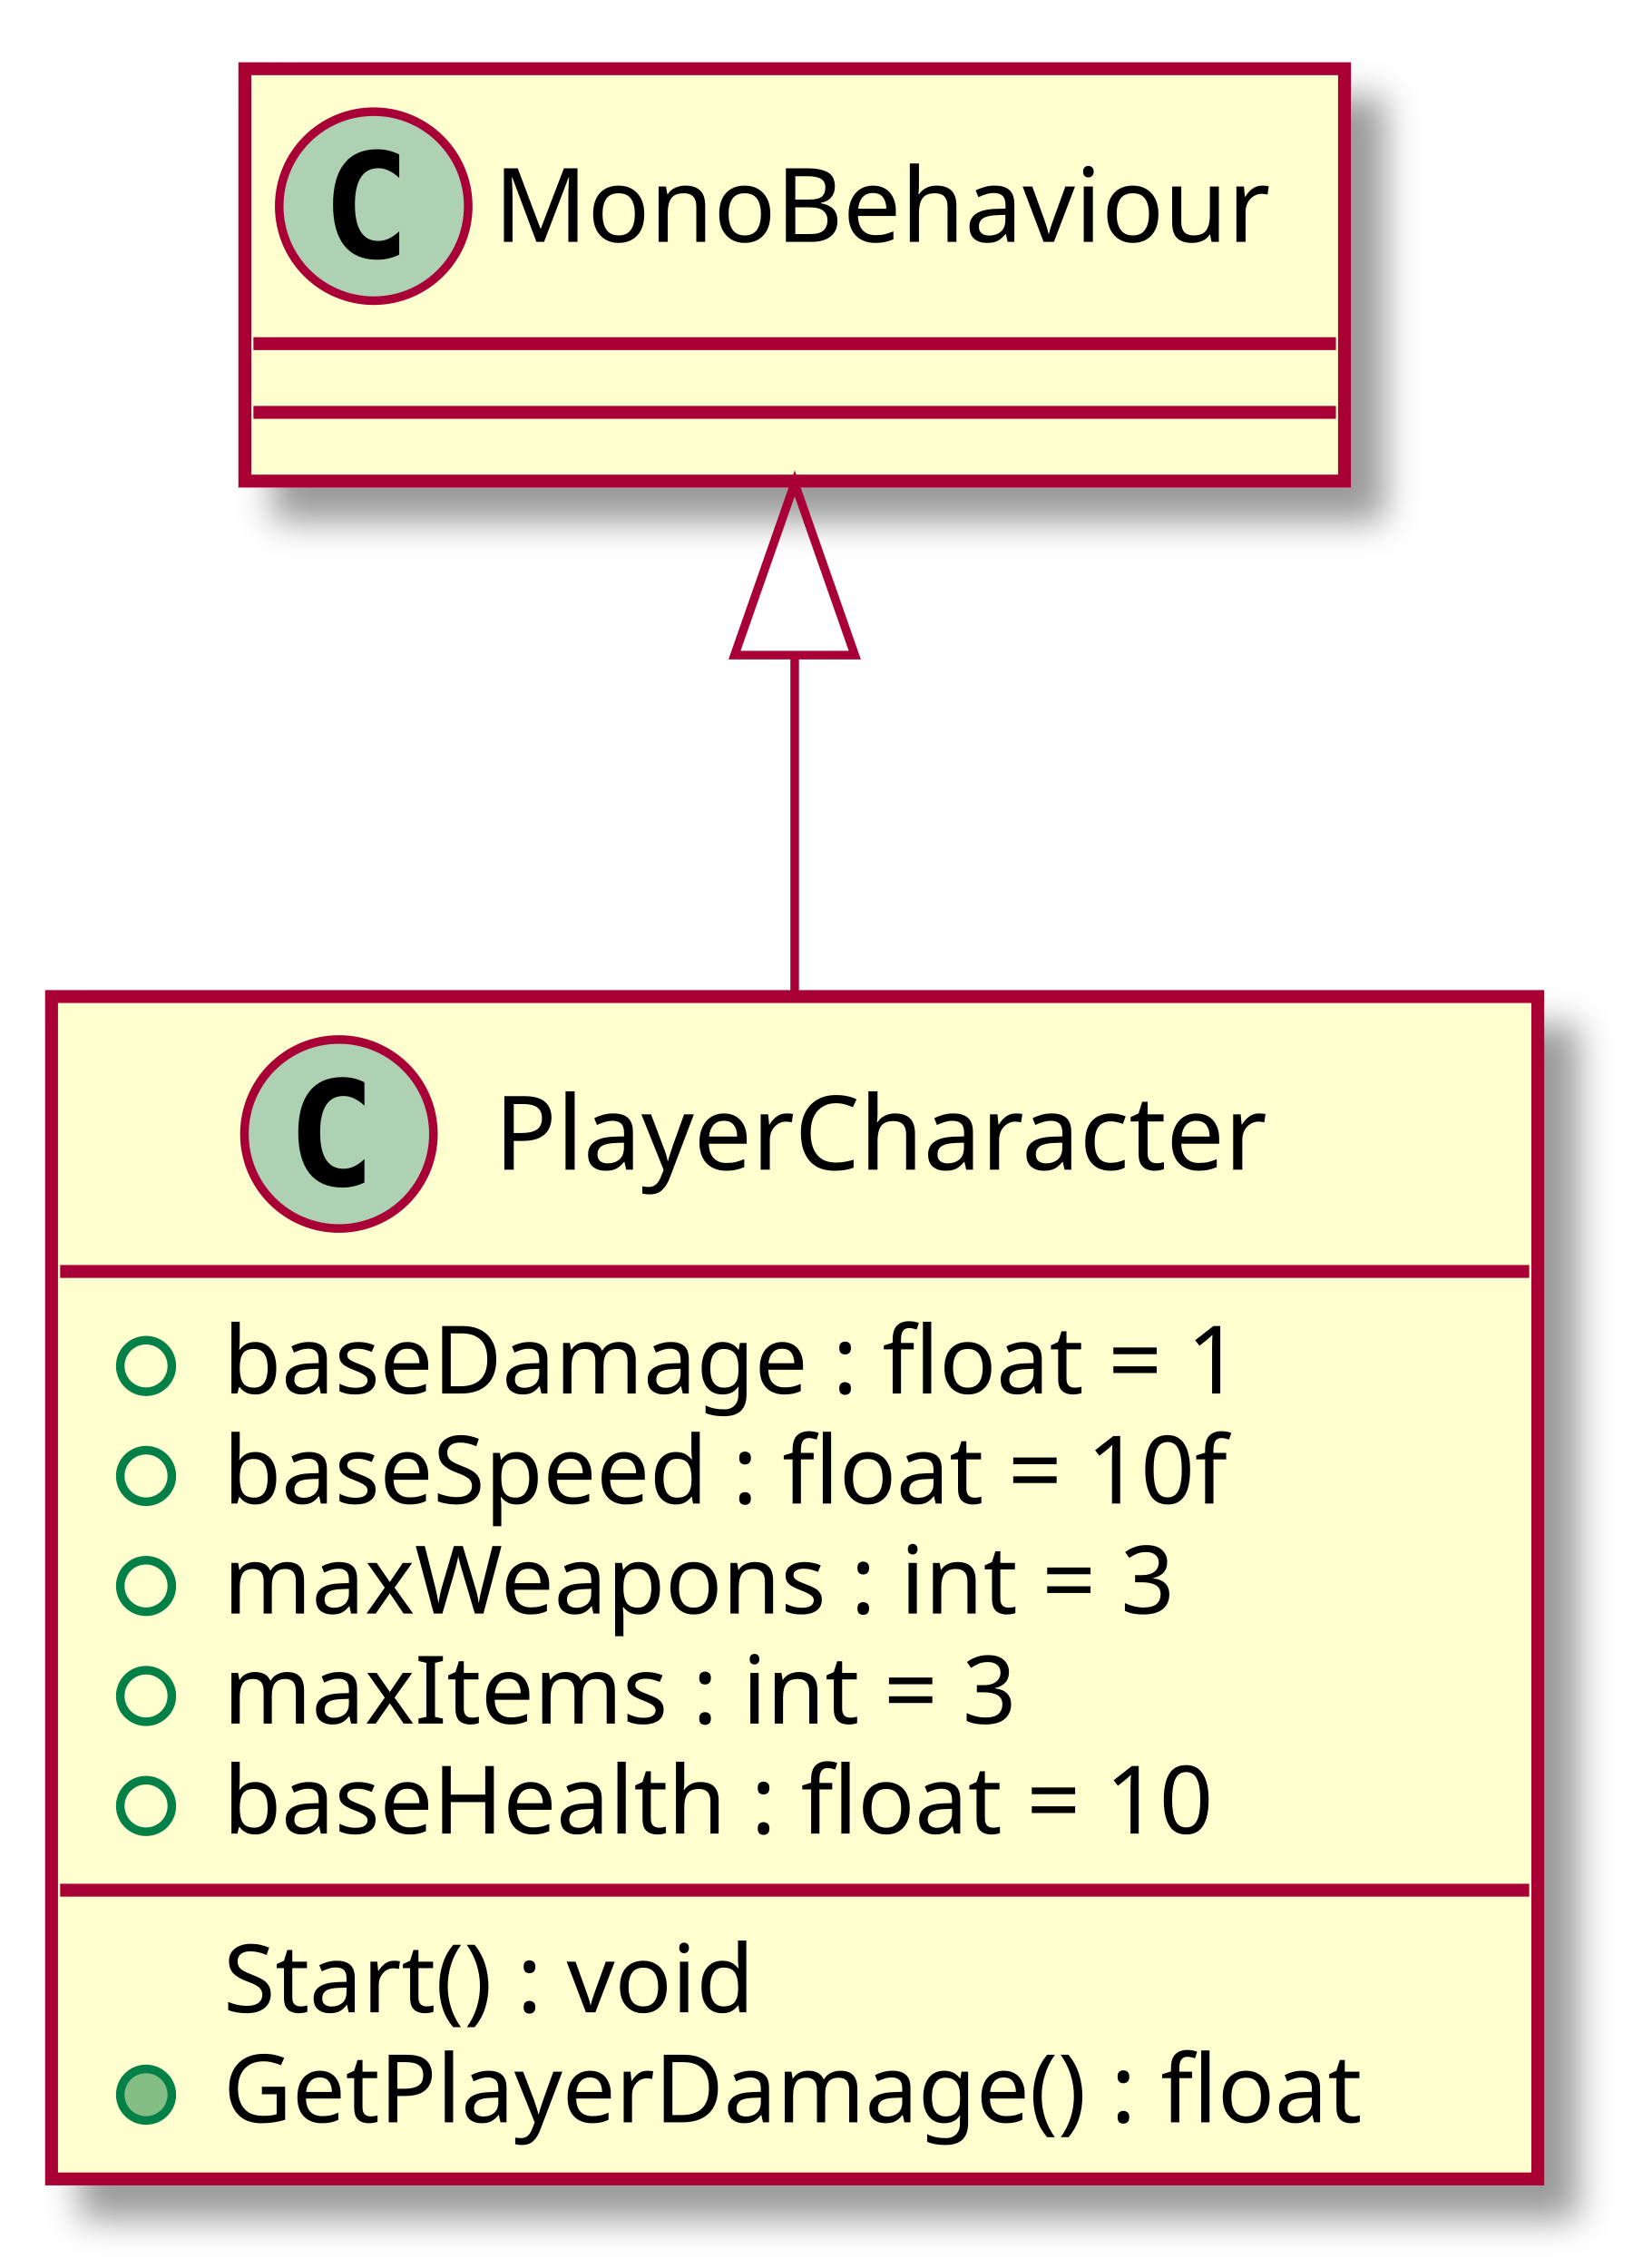
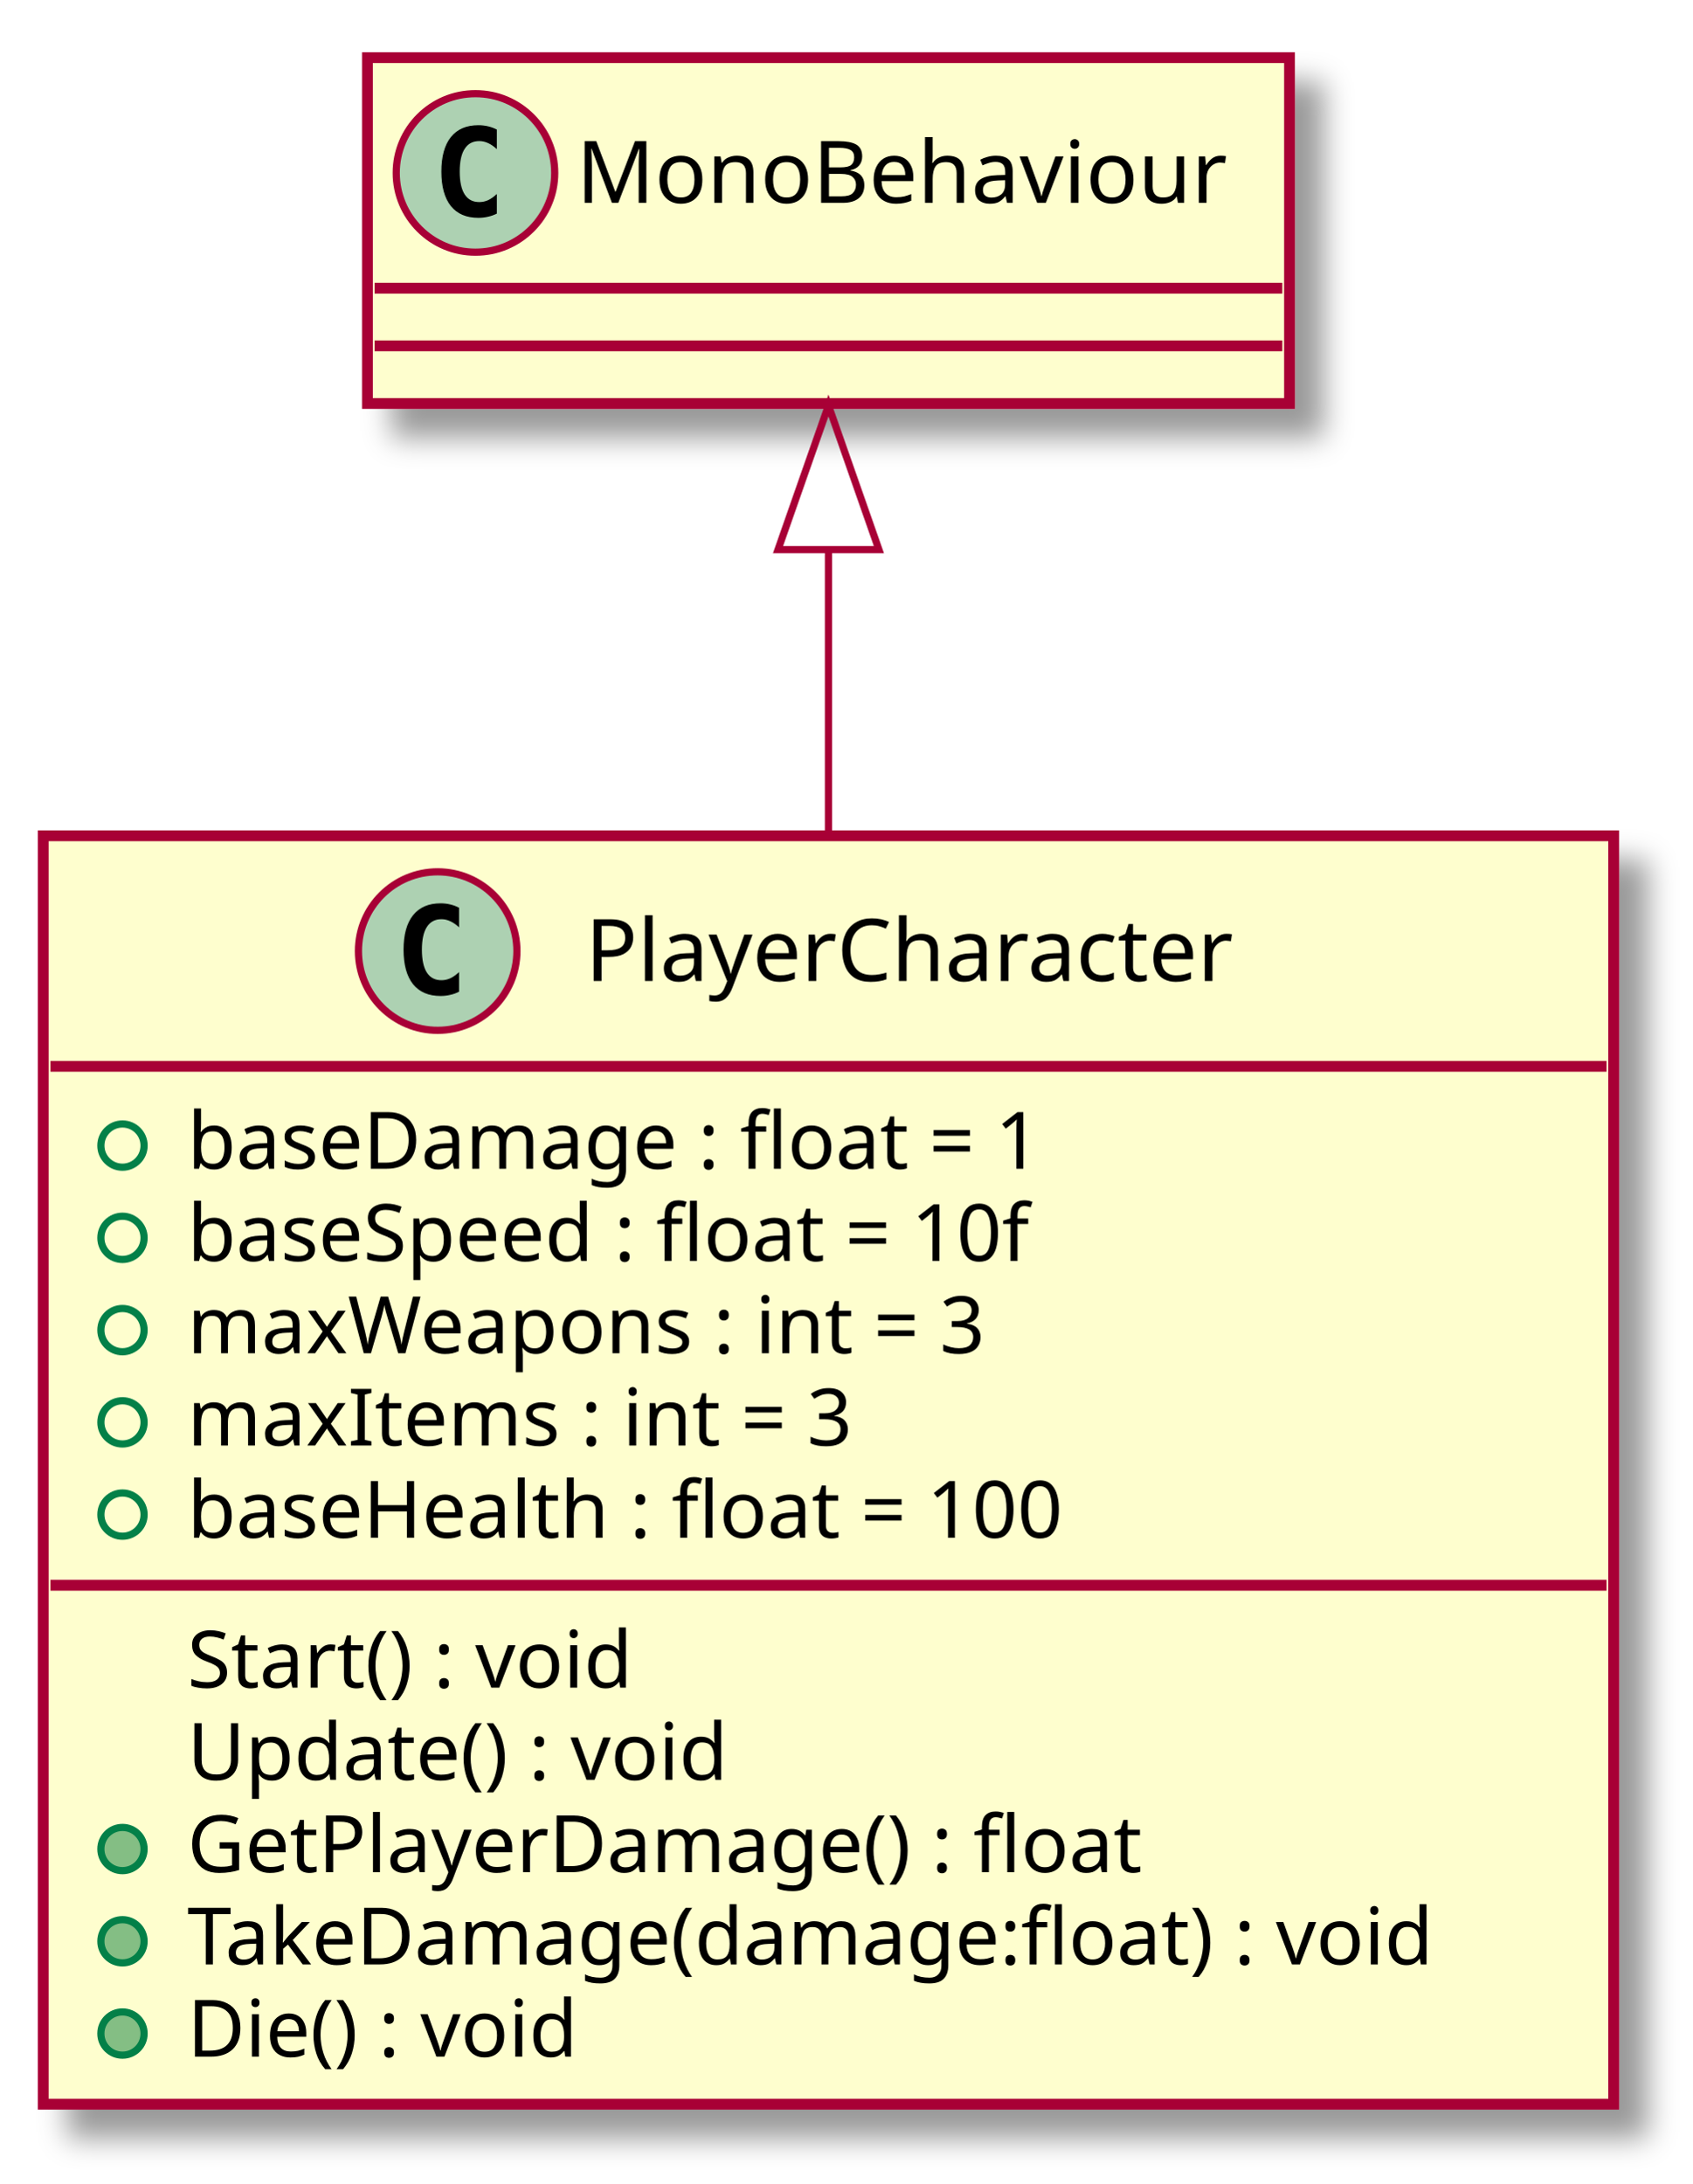
- <svg xmlns="http://www.w3.org/2000/svg" contentScriptType="application/ecmascript" contentStyleType="text/css" height="264px" preserveAspectRatio="none" style="width:190px;height:264px;" version="1.1" viewBox="0 0 190 264" width="190px" zoomAndPan="magnify">
+ <svg xmlns="http://www.w3.org/2000/svg" contentScriptType="application/ecmascript" contentStyleType="text/css" height="303px" preserveAspectRatio="none" style="width:235px;height:303px;" version="1.1" viewBox="0 0 235 303" width="235px" zoomAndPan="magnify">
  <defs>
-     <filter height="300%" id="f17a93wwqgo6x8" width="300%" x="-1" y="-1">
+     <filter height="300%" id="f1nt7y2vfgd79s" width="300%" x="-1" y="-1">
      <feGaussianBlur result="blurOut" stdDeviation="2.0" />
      <feColorMatrix in="blurOut" result="blurOut2" type="matrix" values="0 0 0 0 0 0 0 0 0 0 0 0 0 0 0 0 0 0 .4 0" />
      <feOffset dx="4.0" dy="4.0" in="blurOut2" result="blurOut3" />
      <feBlend in="SourceGraphic" in2="blurOut3" mode="normal" />
    </filter>
  </defs>
  <g>
-     <rect fill="#FEFECE" filter="url(#f17a93wwqgo6x8)" height="137.633" id="PlayerCharacter" style="stroke: #A80036; stroke-width: 1.5;" width="173" x="6" y="116" />
-     <ellipse cx="39.45" cy="132" fill="#ADD1B2" rx="11" ry="11" style="stroke: #A80036; stroke-width: 1.0;" />
-     <path d="M42.419,137.641 Q41.841,137.938 41.2,138.078 Q40.559,138.234 39.856,138.234 Q37.356,138.234 36.028,136.594 Q34.716,134.938 34.716,131.812 Q34.716,128.688 36.028,127.031 Q37.356,125.375 39.856,125.375 Q40.559,125.375 41.2,125.531 Q41.856,125.688 42.419,125.984 L42.419,128.703 Q41.794,128.125 41.2,127.859 Q40.606,127.578 39.981,127.578 Q38.638,127.578 37.95,128.656 Q37.263,129.719 37.263,131.812 Q37.263,133.906 37.95,134.984 Q38.638,136.047 39.981,136.047 Q40.606,136.047 41.2,135.781 Q41.794,135.5 42.419,134.922 L42.419,137.641 Z " />
-     <text fill="#000000" font-family="sans-serif" font-size="12" lengthAdjust="spacingAndGlyphs" textLength="100" x="57.55" y="136.154">PlayerCharacter</text>
-     <line style="stroke: #A80036; stroke-width: 1.5;" x1="7" x2="178" y1="148" y2="148" />
+     <rect fill="#FEFECE" filter="url(#f1nt7y2vfgd79s)" height="176.047" id="PlayerCharacter" style="stroke: #A80036; stroke-width: 1.5;" width="218" x="6" y="116" />
+     <ellipse cx="60.75" cy="132" fill="#ADD1B2" rx="11" ry="11" style="stroke: #A80036; stroke-width: 1.0;" />
+     <path d="M63.719,137.641 Q63.141,137.938 62.5,138.078 Q61.859,138.234 61.156,138.234 Q58.656,138.234 57.328,136.594 Q56.016,134.938 56.016,131.812 Q56.016,128.688 57.328,127.031 Q58.656,125.375 61.156,125.375 Q61.859,125.375 62.5,125.531 Q63.156,125.688 63.719,125.984 L63.719,128.703 Q63.094,128.125 62.5,127.859 Q61.906,127.578 61.281,127.578 Q59.938,127.578 59.25,128.656 Q58.562,129.719 58.562,131.812 Q58.562,133.906 59.25,134.984 Q59.938,136.047 61.281,136.047 Q61.906,136.047 62.5,135.781 Q63.094,135.5 63.719,134.922 L63.719,137.641 Z " />
+     <text fill="#000000" font-family="sans-serif" font-size="12" lengthAdjust="spacingAndGlyphs" textLength="100" x="81.25" y="136.154">PlayerCharacter</text>
+     <line style="stroke: #A80036; stroke-width: 1.5;" x1="7" x2="223" y1="148" y2="148" />
    <ellipse cx="17" cy="159" fill="none" rx="3" ry="3" style="stroke: #038048; stroke-width: 1.0;" />
    <text fill="#000000" font-family="sans-serif" font-size="11" lengthAdjust="spacingAndGlyphs" textLength="136" x="26" y="162.21">baseDamage : float = 1</text>
    <ellipse cx="17" cy="171.805" fill="none" rx="3" ry="3" style="stroke: #038048; stroke-width: 1.0;" />
    <text fill="#000000" font-family="sans-serif" font-size="11" lengthAdjust="spacingAndGlyphs" textLength="136" x="26" y="175.015">baseSpeed : float = 10f</text>
    <ellipse cx="17" cy="184.609" fill="none" rx="3" ry="3" style="stroke: #038048; stroke-width: 1.0;" />
    <text fill="#000000" font-family="sans-serif" font-size="11" lengthAdjust="spacingAndGlyphs" textLength="125" x="26" y="187.82">maxWeapons : int = 3</text>
    <ellipse cx="17" cy="197.414" fill="none" rx="3" ry="3" style="stroke: #038048; stroke-width: 1.0;" />
    <text fill="#000000" font-family="sans-serif" font-size="11" lengthAdjust="spacingAndGlyphs" textLength="106" x="26" y="200.625">maxItems : int = 3</text>
    <ellipse cx="17" cy="210.219" fill="none" rx="3" ry="3" style="stroke: #038048; stroke-width: 1.0;" />
-     <text fill="#000000" font-family="sans-serif" font-size="11" lengthAdjust="spacingAndGlyphs" textLength="132" x="26" y="213.429">baseHealth : float = 10</text>
-     <line style="stroke: #A80036; stroke-width: 1.5;" x1="7" x2="178" y1="220.023" y2="220.023" />
+     <text fill="#000000" font-family="sans-serif" font-size="11" lengthAdjust="spacingAndGlyphs" textLength="139" x="26" y="213.429">baseHealth : float = 100</text>
+     <line style="stroke: #A80036; stroke-width: 1.5;" x1="7" x2="223" y1="220.023" y2="220.023" />
    <text fill="#000000" font-family="sans-serif" font-size="11" lengthAdjust="spacingAndGlyphs" textLength="71" x="26" y="234.234">Start() : void</text>
-     <ellipse cx="17" cy="243.828" fill="#84BE84" rx="3" ry="3" style="stroke: #038048; stroke-width: 1.0;" />
-     <text fill="#000000" font-family="sans-serif" font-size="11" lengthAdjust="spacingAndGlyphs" textLength="147" x="26" y="247.039">GetPlayerDamage() : float</text>
-     <rect fill="#FEFECE" filter="url(#f17a93wwqgo6x8)" height="48" id="MonoBehaviour" style="stroke: #A80036; stroke-width: 1.5;" width="128" x="28.5" y="8" />
-     <ellipse cx="43.5" cy="24" fill="#ADD1B2" rx="11" ry="11" style="stroke: #A80036; stroke-width: 1.0;" />
-     <path d="M46.469,29.641 Q45.891,29.938 45.25,30.078 Q44.609,30.234 43.906,30.234 Q41.406,30.234 40.078,28.594 Q38.766,26.938 38.766,23.812 Q38.766,20.688 40.078,19.031 Q41.406,17.375 43.906,17.375 Q44.609,17.375 45.25,17.531 Q45.906,17.688 46.469,17.984 L46.469,20.703 Q45.844,20.125 45.25,19.859 Q44.656,19.578 44.031,19.578 Q42.688,19.578 42,20.656 Q41.312,21.719 41.312,23.812 Q41.312,25.906 42,26.984 Q42.688,28.047 44.031,28.047 Q44.656,28.047 45.25,27.781 Q45.844,27.5 46.469,26.922 L46.469,29.641 Z " />
-     <text fill="#000000" font-family="sans-serif" font-size="12" lengthAdjust="spacingAndGlyphs" textLength="96" x="57.5" y="28.154">MonoBehaviour</text>
-     <line style="stroke: #A80036; stroke-width: 1.5;" x1="29.5" x2="155.5" y1="40" y2="40" />
-     <line style="stroke: #A80036; stroke-width: 1.5;" x1="29.5" x2="155.5" y1="48" y2="48" />
-     <path d="M92.5,76.56 C92.5,88.87 92.5,102.57 92.5,115.96 " fill="none" id="MonoBehaviour&lt;-PlayerCharacter" style="stroke: #A80036; stroke-width: 1.0;" />
-     <polygon fill="none" points="85.5,76.26,92.5,56.26,99.5,76.26,85.5,76.26" style="stroke: #A80036; stroke-width: 1.0;" />
+     <text fill="#000000" font-family="sans-serif" font-size="11" lengthAdjust="spacingAndGlyphs" textLength="83" x="26" y="247.039">Update() : void</text>
+     <ellipse cx="17" cy="256.633" fill="#84BE84" rx="3" ry="3" style="stroke: #038048; stroke-width: 1.0;" />
+     <text fill="#000000" font-family="sans-serif" font-size="11" lengthAdjust="spacingAndGlyphs" textLength="147" x="26" y="259.843">GetPlayerDamage() : float</text>
+     <ellipse cx="17" cy="269.438" fill="#84BE84" rx="3" ry="3" style="stroke: #038048; stroke-width: 1.0;" />
+     <text fill="#000000" font-family="sans-serif" font-size="11" lengthAdjust="spacingAndGlyphs" textLength="192" x="26" y="272.648">TakeDamage(damage:float) : void</text>
+     <ellipse cx="17" cy="282.242" fill="#84BE84" rx="3" ry="3" style="stroke: #038048; stroke-width: 1.0;" />
+     <text fill="#000000" font-family="sans-serif" font-size="11" lengthAdjust="spacingAndGlyphs" textLength="61" x="26" y="285.453">Die() : void</text>
+     <rect fill="#FEFECE" filter="url(#f1nt7y2vfgd79s)" height="48" id="MonoBehaviour" style="stroke: #A80036; stroke-width: 1.5;" width="128" x="51" y="8" />
+     <ellipse cx="66" cy="24" fill="#ADD1B2" rx="11" ry="11" style="stroke: #A80036; stroke-width: 1.0;" />
+     <path d="M68.969,29.641 Q68.391,29.938 67.75,30.078 Q67.109,30.234 66.406,30.234 Q63.906,30.234 62.578,28.594 Q61.266,26.938 61.266,23.812 Q61.266,20.688 62.578,19.031 Q63.906,17.375 66.406,17.375 Q67.109,17.375 67.75,17.531 Q68.406,17.688 68.969,17.984 L68.969,20.703 Q68.344,20.125 67.75,19.859 Q67.156,19.578 66.531,19.578 Q65.188,19.578 64.5,20.656 Q63.812,21.719 63.812,23.812 Q63.812,25.906 64.5,26.984 Q65.188,28.047 66.531,28.047 Q67.156,28.047 67.75,27.781 Q68.344,27.5 68.969,26.922 L68.969,29.641 Z " />
+     <text fill="#000000" font-family="sans-serif" font-size="12" lengthAdjust="spacingAndGlyphs" textLength="96" x="80" y="28.154">MonoBehaviour</text>
+     <line style="stroke: #A80036; stroke-width: 1.5;" x1="52" x2="178" y1="40" y2="40" />
+     <line style="stroke: #A80036; stroke-width: 1.5;" x1="52" x2="178" y1="48" y2="48" />
+     <path d="M115,76.71 C115,88.77 115,102.3 115,115.9 " fill="none" id="MonoBehaviour&lt;-PlayerCharacter" style="stroke: #A80036; stroke-width: 1.0;" />
+     <polygon fill="none" points="108,76.28,115,56.28,122,76.28,108,76.28" style="stroke: #A80036; stroke-width: 1.0;" />
  </g>
</svg>
